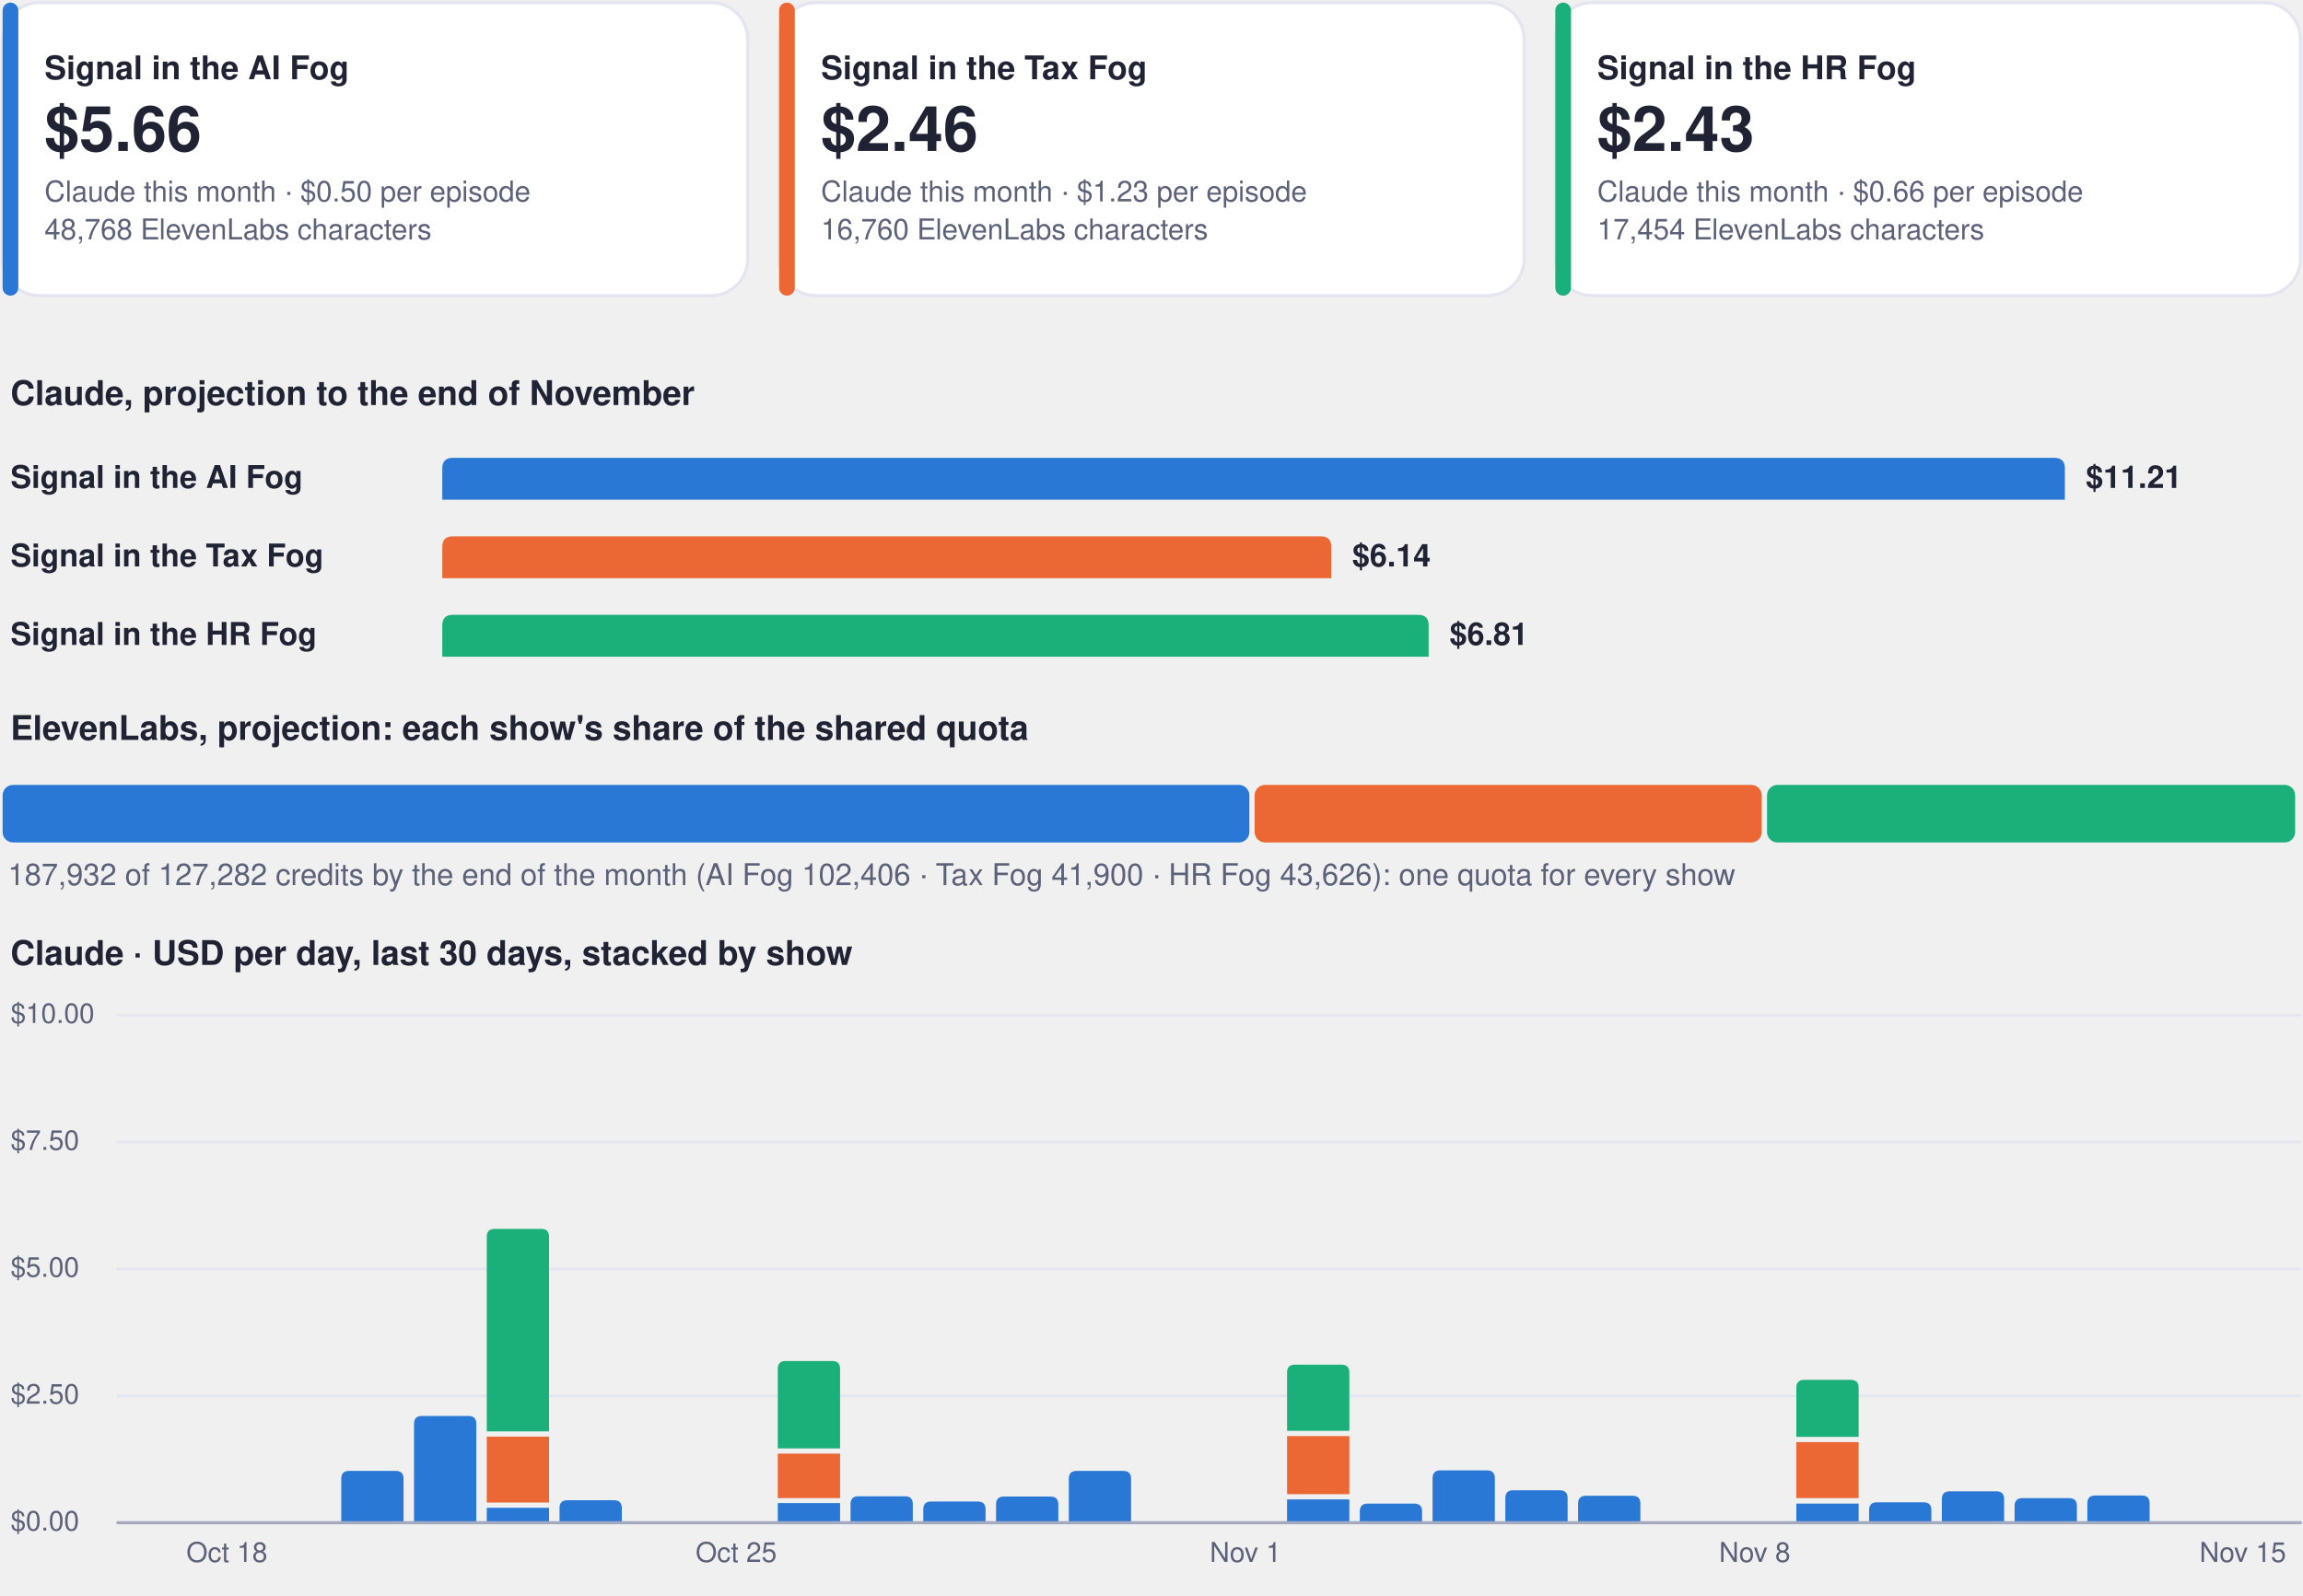
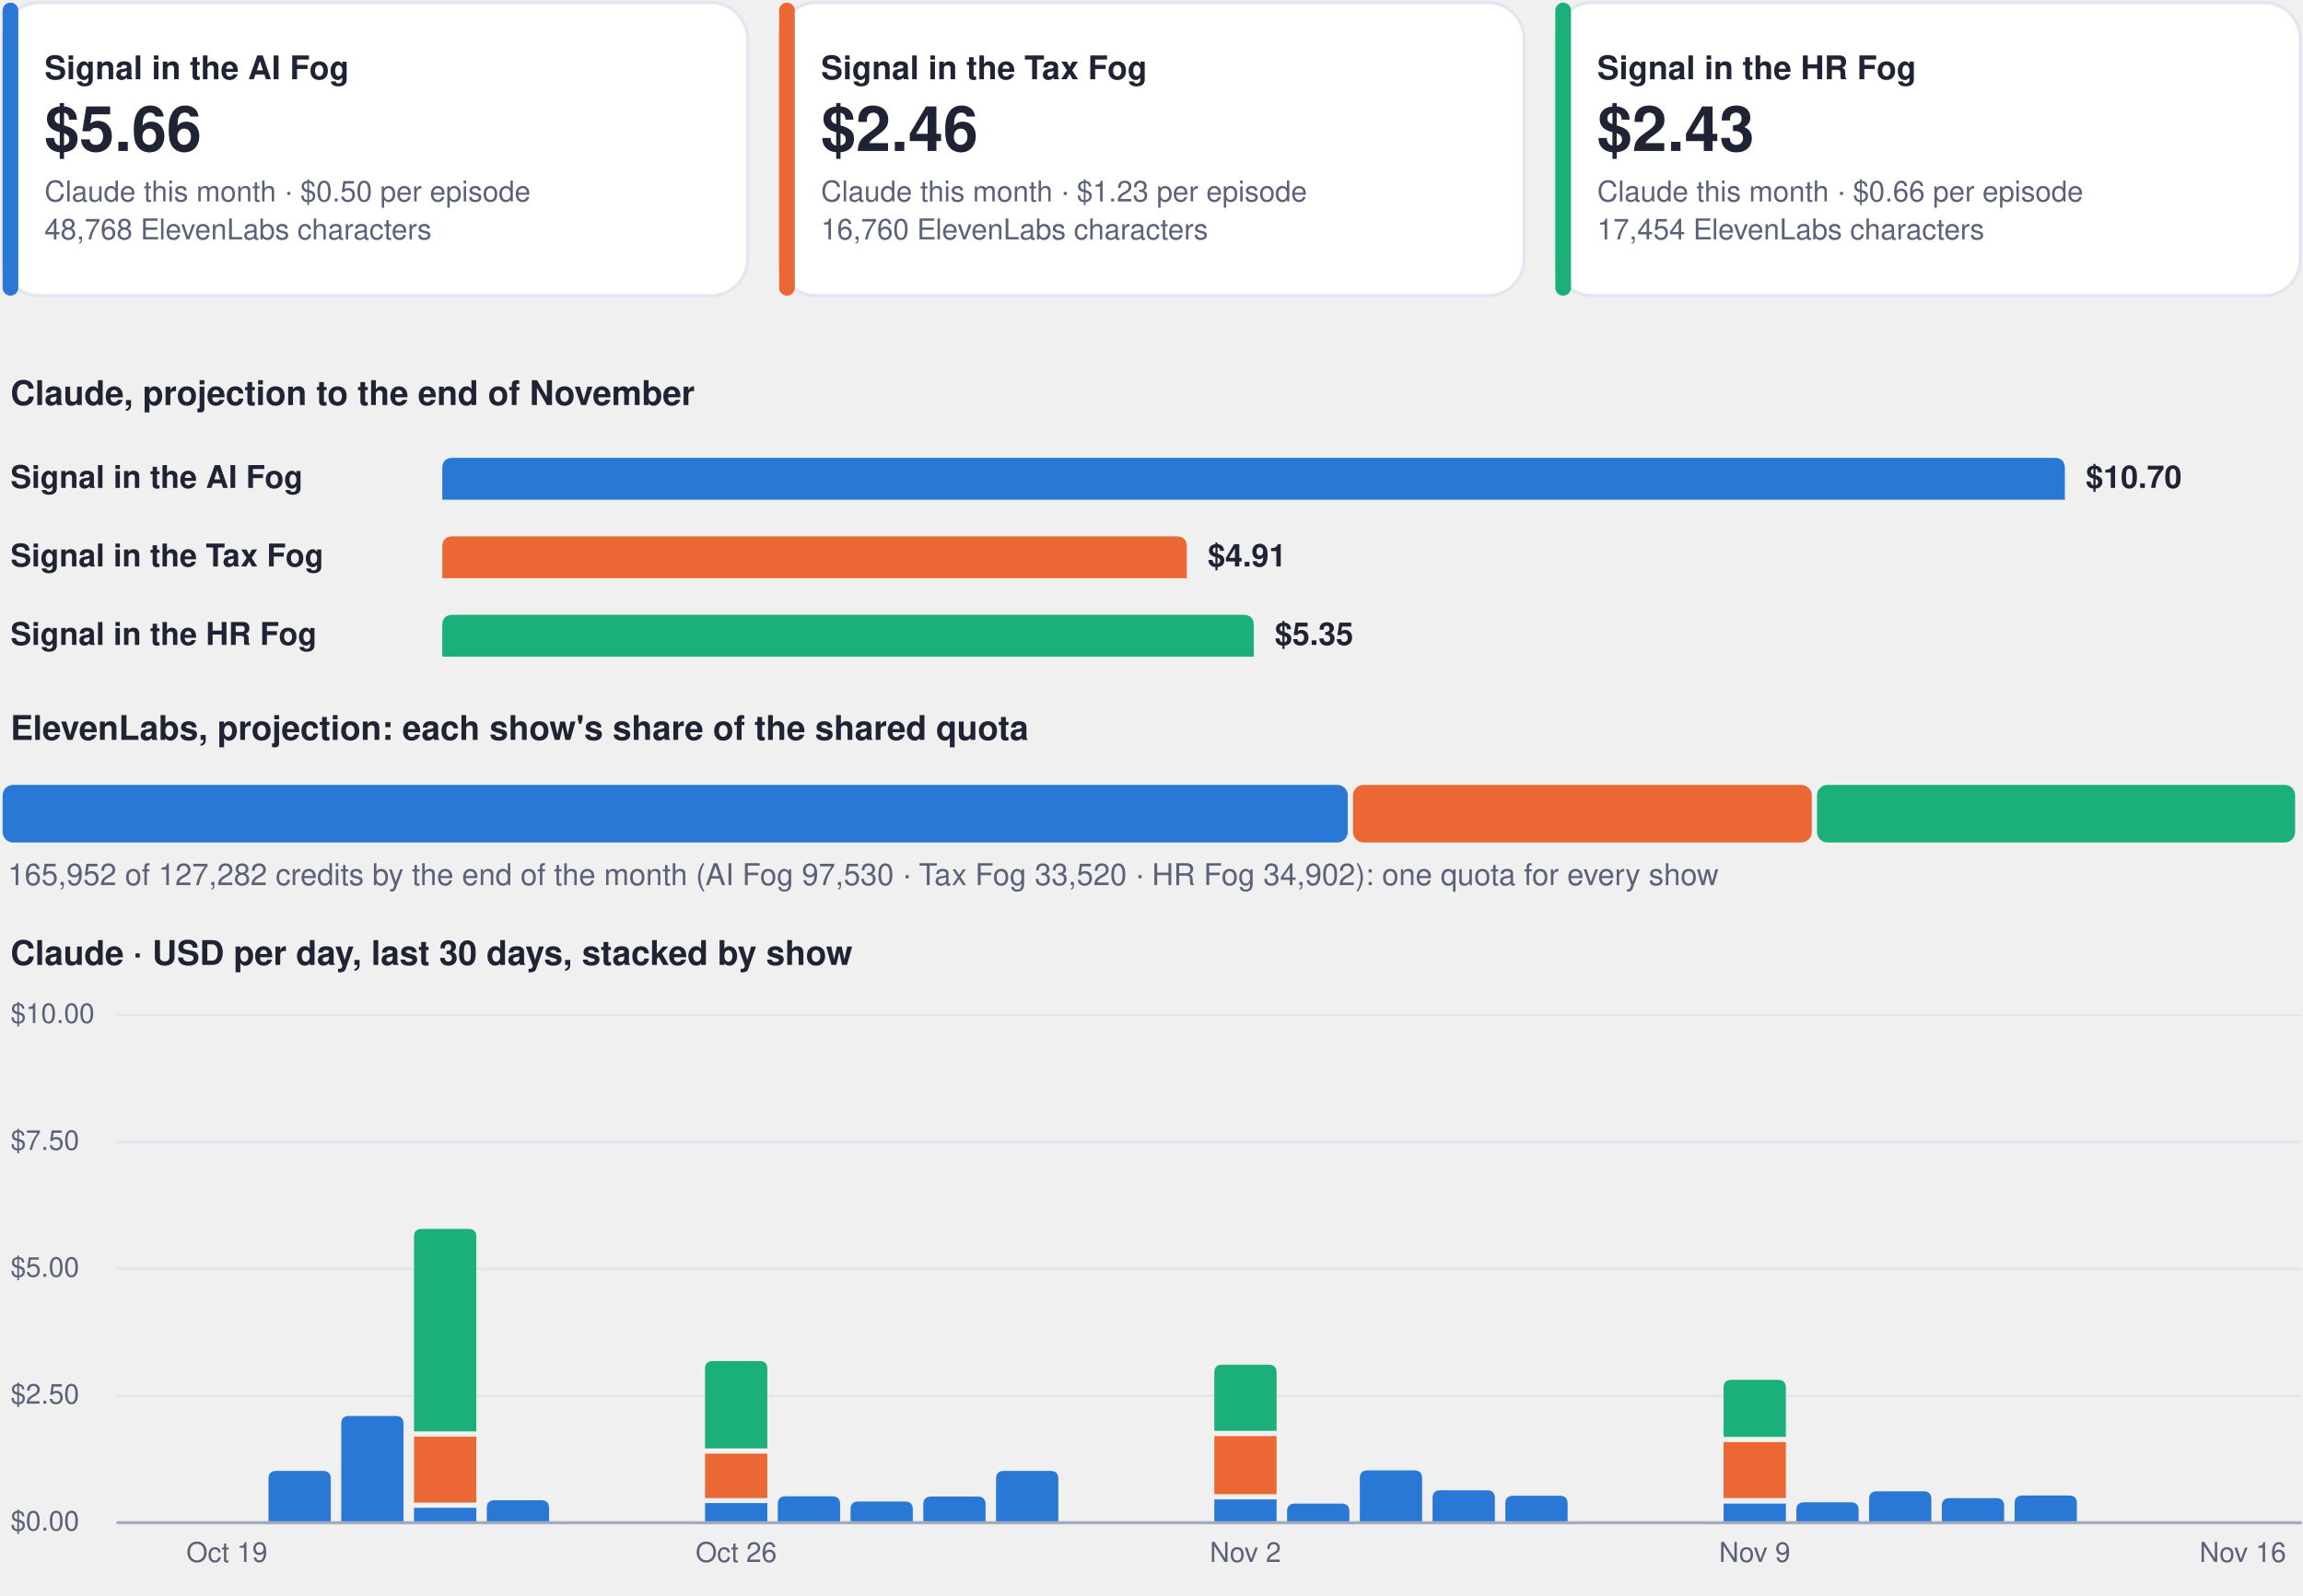
<svg xmlns="http://www.w3.org/2000/svg" viewBox="0 0 880 610" width="880" height="610" role="img" aria-label="Costs dashboard, every show">
  <rect x="1.0" y="1.0" width="284.7" height="112.0" rx="14" fill="#ffffff" stroke="#e3e6f0" stroke-width="1.2" />
  <rect x="1.0" y="1.0" width="6.0" height="112.0" rx="3" fill="#2a78d6" stroke="none" stroke-width="1.2" />
  <g class="box">
    <rect x="15.0" y="8.0" width="262.7" height="98.0" rx="12" fill="none" stroke="none" stroke-width="1.2" class="frame" />
    <text x="17.0" y="30.3" font-family="-apple-system, BlinkMacSystemFont, 'Segoe UI', Helvetica, Arial, sans-serif" font-size="12.5" font-weight="700" fill="#1f2333" text-anchor="start">Signal in the AI Fog</text>
    <text x="17.0" y="57.7" font-family="-apple-system, BlinkMacSystemFont, 'Segoe UI', Helvetica, Arial, sans-serif" font-size="24" font-weight="750" fill="#1f2333" text-anchor="start">$5.66</text>
    <text x="17.0" y="77.0" font-family="-apple-system, BlinkMacSystemFont, 'Segoe UI', Helvetica, Arial, sans-serif" font-size="11" font-weight="400" fill="#5b6178" text-anchor="start">Claude this month · $0.50 per episode</text>
    <text x="17.0" y="91.5" font-family="-apple-system, BlinkMacSystemFont, 'Segoe UI', Helvetica, Arial, sans-serif" font-size="11" font-weight="400" fill="#5b6178" text-anchor="start">48,768 ElevenLabs characters</text>
  </g>
  <rect x="297.7" y="1.0" width="284.7" height="112.0" rx="14" fill="#ffffff" stroke="#e3e6f0" stroke-width="1.2" />
  <rect x="297.7" y="1.0" width="6.0" height="112.0" rx="3" fill="#eb6834" stroke="none" stroke-width="1.2" />
  <g class="box">
    <rect x="311.7" y="8.0" width="262.7" height="98.0" rx="12" fill="none" stroke="none" stroke-width="1.2" class="frame" />
    <text x="313.7" y="30.3" font-family="-apple-system, BlinkMacSystemFont, 'Segoe UI', Helvetica, Arial, sans-serif" font-size="12.5" font-weight="700" fill="#1f2333" text-anchor="start">Signal in the Tax Fog</text>
    <text x="313.7" y="57.7" font-family="-apple-system, BlinkMacSystemFont, 'Segoe UI', Helvetica, Arial, sans-serif" font-size="24" font-weight="750" fill="#1f2333" text-anchor="start">$2.46</text>
    <text x="313.7" y="77.0" font-family="-apple-system, BlinkMacSystemFont, 'Segoe UI', Helvetica, Arial, sans-serif" font-size="11" font-weight="400" fill="#5b6178" text-anchor="start">Claude this month · $1.23 per episode</text>
    <text x="313.7" y="91.5" font-family="-apple-system, BlinkMacSystemFont, 'Segoe UI', Helvetica, Arial, sans-serif" font-size="11" font-weight="400" fill="#5b6178" text-anchor="start">16,760 ElevenLabs characters</text>
  </g>
  <rect x="594.3" y="1.0" width="284.7" height="112.0" rx="14" fill="#ffffff" stroke="#e3e6f0" stroke-width="1.2" />
  <rect x="594.3" y="1.0" width="6.0" height="112.0" rx="3" fill="#1baf7a" stroke="none" stroke-width="1.2" />
  <g class="box">
    <rect x="608.3" y="8.0" width="262.7" height="98.0" rx="12" fill="none" stroke="none" stroke-width="1.2" class="frame" />
    <text x="610.3" y="30.3" font-family="-apple-system, BlinkMacSystemFont, 'Segoe UI', Helvetica, Arial, sans-serif" font-size="12.5" font-weight="700" fill="#1f2333" text-anchor="start">Signal in the HR Fog</text>
    <text x="610.3" y="57.7" font-family="-apple-system, BlinkMacSystemFont, 'Segoe UI', Helvetica, Arial, sans-serif" font-size="24" font-weight="750" fill="#1f2333" text-anchor="start">$2.43</text>
    <text x="610.3" y="77.0" font-family="-apple-system, BlinkMacSystemFont, 'Segoe UI', Helvetica, Arial, sans-serif" font-size="11" font-weight="400" fill="#5b6178" text-anchor="start">Claude this month · $0.66 per episode</text>
    <text x="610.3" y="91.5" font-family="-apple-system, BlinkMacSystemFont, 'Segoe UI', Helvetica, Arial, sans-serif" font-size="11" font-weight="400" fill="#5b6178" text-anchor="start">17,454 ElevenLabs characters</text>
  </g>
  <g class="box">
    <rect x="1.0" y="140.0" width="878.0" height="22.0" rx="12" fill="none" stroke="none" stroke-width="1.2" class="frame" />
    <text x="4.0" y="154.8" font-family="-apple-system, BlinkMacSystemFont, 'Segoe UI', Helvetica, Arial, sans-serif" font-size="13" font-weight="700" fill="#1f2333" text-anchor="start">Claude, projection to the end of November</text>
  </g>
  <g class="box">
    <rect x="1.0" y="172.0" width="160.0" height="22.0" rx="12" fill="none" stroke="none" stroke-width="1.2" class="frame" />
    <text x="4.0" y="186.5" font-family="-apple-system, BlinkMacSystemFont, 'Segoe UI', Helvetica, Arial, sans-serif" font-size="12" font-weight="600" fill="#1f2333" text-anchor="start">Signal in the AI Fog</text>
  </g>
  <path d="M169.0,191.0 L169.0,179.0 Q169.0,175.0 173.0,175.0 L785.0,175.0 Q789.0,175.0 789.0,179.0 L789.0,191.0 Z" fill="#2a78d6" />
  <g class="box">
    <rect x="795.0" y="172.0" width="84.0" height="22.0" rx="12" fill="none" stroke="none" stroke-width="1.2" class="frame" />
-     <text x="797.0" y="186.5" font-family="-apple-system, BlinkMacSystemFont, 'Segoe UI', Helvetica, Arial, sans-serif" font-size="12" font-weight="650" fill="#1f2333" text-anchor="start">$11.21</text>
+     <text x="797.0" y="186.5" font-family="-apple-system, BlinkMacSystemFont, 'Segoe UI', Helvetica, Arial, sans-serif" font-size="12" font-weight="650" fill="#1f2333" text-anchor="start">$10.70</text>
  </g>
  <g class="box">
    <rect x="1.0" y="202.0" width="160.0" height="22.0" rx="12" fill="none" stroke="none" stroke-width="1.2" class="frame" />
    <text x="4.0" y="216.5" font-family="-apple-system, BlinkMacSystemFont, 'Segoe UI', Helvetica, Arial, sans-serif" font-size="12" font-weight="600" fill="#1f2333" text-anchor="start">Signal in the Tax Fog</text>
  </g>
-   <path d="M169.0,221.0 L169.0,209.0 Q169.0,205.0 173.0,205.0 L504.7,205.0 Q508.7,205.0 508.7,209.0 L508.7,221.0 Z" fill="#eb6834" />
+   <path d="M169.0,221.0 L169.0,209.0 Q169.0,205.0 173.0,205.0 L449.5,205.0 Q453.5,205.0 453.5,209.0 L453.5,221.0 Z" fill="#eb6834" />
  <g class="box">
-     <rect x="514.7" y="202.0" width="84.0" height="22.0" rx="12" fill="none" stroke="none" stroke-width="1.2" class="frame" />
-     <text x="516.7" y="216.5" font-family="-apple-system, BlinkMacSystemFont, 'Segoe UI', Helvetica, Arial, sans-serif" font-size="12" font-weight="650" fill="#1f2333" text-anchor="start">$6.14</text>
+     <rect x="459.5" y="202.0" width="84.0" height="22.0" rx="12" fill="none" stroke="none" stroke-width="1.2" class="frame" />
+     <text x="461.5" y="216.5" font-family="-apple-system, BlinkMacSystemFont, 'Segoe UI', Helvetica, Arial, sans-serif" font-size="12" font-weight="650" fill="#1f2333" text-anchor="start">$4.91</text>
  </g>
  <g class="box">
    <rect x="1.0" y="232.0" width="160.0" height="22.0" rx="12" fill="none" stroke="none" stroke-width="1.2" class="frame" />
    <text x="4.0" y="246.5" font-family="-apple-system, BlinkMacSystemFont, 'Segoe UI', Helvetica, Arial, sans-serif" font-size="12" font-weight="600" fill="#1f2333" text-anchor="start">Signal in the HR Fog</text>
  </g>
-   <path d="M169.0,251.0 L169.0,239.0 Q169.0,235.0 173.0,235.0 L541.9,235.0 Q545.9,235.0 545.9,239.0 L545.9,251.0 Z" fill="#1baf7a" />
+   <path d="M169.0,251.0 L169.0,239.0 Q169.0,235.0 173.0,235.0 L475.1,235.0 Q479.1,235.0 479.1,239.0 L479.1,251.0 Z" fill="#1baf7a" />
  <g class="box">
-     <rect x="551.9" y="232.0" width="84.0" height="22.0" rx="12" fill="none" stroke="none" stroke-width="1.2" class="frame" />
-     <text x="553.9" y="246.5" font-family="-apple-system, BlinkMacSystemFont, 'Segoe UI', Helvetica, Arial, sans-serif" font-size="12" font-weight="650" fill="#1f2333" text-anchor="start">$6.81</text>
+     <rect x="485.1" y="232.0" width="84.0" height="22.0" rx="12" fill="none" stroke="none" stroke-width="1.2" class="frame" />
+     <text x="487.1" y="246.5" font-family="-apple-system, BlinkMacSystemFont, 'Segoe UI', Helvetica, Arial, sans-serif" font-size="12" font-weight="650" fill="#1f2333" text-anchor="start">$5.35</text>
  </g>
  <g class="box">
    <rect x="1.0" y="268.0" width="878.0" height="22.0" rx="12" fill="none" stroke="none" stroke-width="1.2" class="frame" />
    <text x="4.0" y="282.8" font-family="-apple-system, BlinkMacSystemFont, 'Segoe UI', Helvetica, Arial, sans-serif" font-size="13" font-weight="700" fill="#1f2333" text-anchor="start">ElevenLabs, projection: each show's share of the shared quota</text>
  </g>
-   <rect x="1.0" y="300.0" width="476.4" height="22.0" rx="4" fill="#2a78d6" stroke="none" stroke-width="1.2" />
-   <rect x="479.4" y="300.0" width="193.8" height="22.0" rx="4" fill="#eb6834" stroke="none" stroke-width="1.2" />
-   <rect x="675.2" y="300.0" width="201.8" height="22.0" rx="4" fill="#1baf7a" stroke="none" stroke-width="1.2" />
+   <rect x="1.0" y="300.0" width="514.0" height="22.0" rx="4" fill="#2a78d6" stroke="none" stroke-width="1.2" />
+   <rect x="517.0" y="300.0" width="175.3" height="22.0" rx="4" fill="#eb6834" stroke="none" stroke-width="1.2" />
+   <rect x="694.3" y="300.0" width="182.7" height="22.0" rx="4" fill="#1baf7a" stroke="none" stroke-width="1.2" />
  <g class="box">
    <rect x="1.0" y="326.0" width="878.0" height="18.0" rx="12" fill="none" stroke="none" stroke-width="1.2" class="frame" />
-     <text x="3.0" y="338.3" font-family="-apple-system, BlinkMacSystemFont, 'Segoe UI', Helvetica, Arial, sans-serif" font-size="11.5" font-weight="500" fill="#5b6178" text-anchor="start">187,932 of 127,282 credits by the end of the month (AI Fog 102,406 · Tax Fog 41,900 · HR Fog 43,626): one quota for every show</text>
+     <text x="3.0" y="338.3" font-family="-apple-system, BlinkMacSystemFont, 'Segoe UI', Helvetica, Arial, sans-serif" font-size="11.5" font-weight="500" fill="#5b6178" text-anchor="start">165,952 of 127,282 credits by the end of the month (AI Fog 97,530 · Tax Fog 33,520 · HR Fog 34,902): one quota for every show</text>
  </g>
  <g class="box">
    <rect x="1.0" y="354.0" width="878.0" height="22.0" rx="12" fill="none" stroke="none" stroke-width="1.2" class="frame" />
    <text x="4.0" y="368.8" font-family="-apple-system, BlinkMacSystemFont, 'Segoe UI', Helvetica, Arial, sans-serif" font-size="13" font-weight="700" fill="#1f2333" text-anchor="start">Claude · USD per day, last 30 days, stacked by show</text>
  </g>
  <path d="M45,582.0 L879,582.0" fill="none" stroke="#e3e6f0" stroke-width="1" stroke-linecap="round" stroke-linejoin="round" />
  <g class="box">
    <rect x="1.0" y="574.0" width="42.0" height="16.0" rx="12" fill="none" stroke="none" stroke-width="1.2" class="frame" />
    <text x="4.0" y="585.0" font-family="-apple-system, BlinkMacSystemFont, 'Segoe UI', Helvetica, Arial, sans-serif" font-size="10.5" font-weight="500" fill="#5b6178" text-anchor="start">$0.00</text>
  </g>
  <path d="M45,533.5 L879,533.5" fill="none" stroke="#e3e6f0" stroke-width="1" stroke-linecap="round" stroke-linejoin="round" />
  <g class="box">
    <rect x="1.0" y="525.5" width="42.0" height="16.0" rx="12" fill="none" stroke="none" stroke-width="1.2" class="frame" />
    <text x="4.0" y="536.5" font-family="-apple-system, BlinkMacSystemFont, 'Segoe UI', Helvetica, Arial, sans-serif" font-size="10.5" font-weight="500" fill="#5b6178" text-anchor="start">$2.50</text>
  </g>
  <path d="M45,485.0 L879,485.0" fill="none" stroke="#e3e6f0" stroke-width="1" stroke-linecap="round" stroke-linejoin="round" />
  <g class="box">
    <rect x="1.0" y="477.0" width="42.0" height="16.0" rx="12" fill="none" stroke="none" stroke-width="1.2" class="frame" />
    <text x="4.0" y="488.0" font-family="-apple-system, BlinkMacSystemFont, 'Segoe UI', Helvetica, Arial, sans-serif" font-size="10.5" font-weight="500" fill="#5b6178" text-anchor="start">$5.00</text>
  </g>
  <path d="M45,436.5 L879,436.5" fill="none" stroke="#e3e6f0" stroke-width="1" stroke-linecap="round" stroke-linejoin="round" />
  <g class="box">
    <rect x="1.0" y="428.5" width="42.0" height="16.0" rx="12" fill="none" stroke="none" stroke-width="1.2" class="frame" />
    <text x="4.0" y="439.5" font-family="-apple-system, BlinkMacSystemFont, 'Segoe UI', Helvetica, Arial, sans-serif" font-size="10.5" font-weight="500" fill="#5b6178" text-anchor="start">$7.50</text>
  </g>
  <path d="M45,388.0 L879,388.0" fill="none" stroke="#e3e6f0" stroke-width="1" stroke-linecap="round" stroke-linejoin="round" />
  <g class="box">
    <rect x="1.0" y="380.0" width="42.0" height="16.0" rx="12" fill="none" stroke="none" stroke-width="1.2" class="frame" />
    <text x="4.0" y="391.0" font-family="-apple-system, BlinkMacSystemFont, 'Segoe UI', Helvetica, Arial, sans-serif" font-size="10.5" font-weight="500" fill="#5b6178" text-anchor="start">$10.00</text>
  </g>
  <g class="box">
    <rect x="64.7" y="586.0" width="44.0" height="16.0" rx="12" fill="none" stroke="none" stroke-width="1.2" class="frame" />
-     <text x="86.7" y="597.0" font-family="-apple-system, BlinkMacSystemFont, 'Segoe UI', Helvetica, Arial, sans-serif" font-size="10.5" font-weight="500" fill="#5b6178" text-anchor="middle">Oct 18</text>
+     <text x="86.7" y="597.0" font-family="-apple-system, BlinkMacSystemFont, 'Segoe UI', Helvetica, Arial, sans-serif" font-size="10.5" font-weight="500" fill="#5b6178" text-anchor="middle">Oct 19</text>
  </g>
-   <path d="M130.4,582.0 L130.4,565.2 Q130.4,562.2 133.4,562.2 L151.2,562.2 Q154.2,562.2 154.2,565.2 L154.2,582.0 Z" fill="#2a78d6" />
-   <path d="M158.2,582.0 L158.2,544.2 Q158.2,541.2 161.2,541.2 L179.0,541.2 Q182.0,541.2 182.0,544.2 L182.0,582.0 Z" fill="#2a78d6" />
-   <path d="M186.0,576.3 h23.8 v5.7 h-23.8 Z" fill="#2a78d6" />
-   <path d="M186.0,549.1 h23.8 v25.2 h-23.8 Z" fill="#eb6834" />
-   <path d="M186.0,547.1 L186.0,472.7 Q186.0,469.7 189.0,469.7 L206.8,469.7 Q209.8,469.7 209.8,472.7 L209.8,547.1 Z" fill="#1baf7a" />
-   <path d="M213.8,582.0 L213.8,576.4 Q213.8,573.4 216.8,573.4 L234.6,573.4 Q237.6,573.4 237.6,576.4 L237.6,582.0 Z" fill="#2a78d6" />
+   <path d="M102.6,582.0 L102.6,565.2 Q102.6,562.2 105.6,562.2 L123.4,562.2 Q126.4,562.2 126.4,565.2 L126.4,582.0 Z" fill="#2a78d6" />
+   <path d="M130.4,582.0 L130.4,544.2 Q130.4,541.2 133.4,541.2 L151.2,541.2 Q154.2,541.2 154.2,544.2 L154.2,582.0 Z" fill="#2a78d6" />
+   <path d="M158.2,576.3 h23.8 v5.7 h-23.8 Z" fill="#2a78d6" />
+   <path d="M158.2,549.1 h23.8 v25.2 h-23.8 Z" fill="#eb6834" />
+   <path d="M158.2,547.1 L158.2,472.7 Q158.2,469.7 161.2,469.7 L179.0,469.7 Q182.0,469.7 182.0,472.7 L182.0,547.1 Z" fill="#1baf7a" />
+   <path d="M186.0,582.0 L186.0,576.4 Q186.0,573.4 189.0,573.4 L206.8,573.4 Q209.8,573.4 209.8,576.4 L209.8,582.0 Z" fill="#2a78d6" />
+   <path d="M269.4,574.5 h23.8 v7.5 h-23.8 Z" fill="#2a78d6" />
+   <path d="M269.4,555.6 h23.8 v17.0 h-23.8 Z" fill="#eb6834" />
+   <path d="M269.4,553.6 L269.4,523.2 Q269.4,520.2 272.4,520.2 L290.2,520.2 Q293.2,520.2 293.2,523.2 L293.2,553.6 Z" fill="#1baf7a" />
  <g class="box">
    <rect x="259.3" y="586.0" width="44.0" height="16.0" rx="12" fill="none" stroke="none" stroke-width="1.2" class="frame" />
-     <text x="281.3" y="597.0" font-family="-apple-system, BlinkMacSystemFont, 'Segoe UI', Helvetica, Arial, sans-serif" font-size="10.5" font-weight="500" fill="#5b6178" text-anchor="middle">Oct 25</text>
+     <text x="281.3" y="597.0" font-family="-apple-system, BlinkMacSystemFont, 'Segoe UI', Helvetica, Arial, sans-serif" font-size="10.5" font-weight="500" fill="#5b6178" text-anchor="middle">Oct 26</text>
  </g>
-   <path d="M297.2,574.5 h23.8 v7.5 h-23.8 Z" fill="#2a78d6" />
-   <path d="M297.2,555.6 h23.8 v17.0 h-23.8 Z" fill="#eb6834" />
-   <path d="M297.2,553.6 L297.2,523.2 Q297.2,520.2 300.2,520.2 L318.0,520.2 Q321.0,520.2 321.0,523.2 L321.0,553.6 Z" fill="#1baf7a" />
-   <path d="M325.0,582.0 L325.0,574.9 Q325.0,571.9 328.0,571.9 L345.8,571.9 Q348.8,571.9 348.8,574.9 L348.8,582.0 Z" fill="#2a78d6" />
-   <path d="M352.8,582.0 L352.8,576.9 Q352.8,573.9 355.8,573.9 L373.6,573.9 Q376.6,573.9 376.6,576.9 L376.6,582.0 Z" fill="#2a78d6" />
-   <path d="M380.6,582.0 L380.6,575.0 Q380.6,572.0 383.6,572.0 L401.4,572.0 Q404.4,572.0 404.4,575.0 L404.4,582.0 Z" fill="#2a78d6" />
-   <path d="M408.4,582.0 L408.4,565.2 Q408.4,562.2 411.4,562.2 L429.2,562.2 Q432.2,562.2 432.2,565.2 L432.2,582.0 Z" fill="#2a78d6" />
+   <path d="M297.2,582.0 L297.2,574.9 Q297.2,571.9 300.2,571.9 L318.0,571.9 Q321.0,571.9 321.0,574.9 L321.0,582.0 Z" fill="#2a78d6" />
+   <path d="M325.0,582.0 L325.0,576.9 Q325.0,573.9 328.0,573.9 L345.8,573.9 Q348.8,573.9 348.8,576.9 L348.8,582.0 Z" fill="#2a78d6" />
+   <path d="M352.8,582.0 L352.8,575.0 Q352.8,572.0 355.8,572.0 L373.6,572.0 Q376.6,572.0 376.6,575.0 L376.6,582.0 Z" fill="#2a78d6" />
+   <path d="M380.6,582.0 L380.6,565.2 Q380.6,562.2 383.6,562.2 L401.4,562.2 Q404.4,562.2 404.4,565.2 L404.4,582.0 Z" fill="#2a78d6" />
+   <path d="M464.0,573.1 h23.8 v8.9 h-23.8 Z" fill="#2a78d6" />
+   <path d="M464.0,548.9 h23.8 v22.2 h-23.8 Z" fill="#eb6834" />
+   <path d="M464.0,546.9 L464.0,524.6 Q464.0,521.6 467.0,521.6 L484.8,521.6 Q487.8,521.6 487.8,524.6 L487.8,546.9 Z" fill="#1baf7a" />
  <g class="box">
    <rect x="453.9" y="586.0" width="44.0" height="16.0" rx="12" fill="none" stroke="none" stroke-width="1.2" class="frame" />
-     <text x="475.9" y="597.0" font-family="-apple-system, BlinkMacSystemFont, 'Segoe UI', Helvetica, Arial, sans-serif" font-size="10.5" font-weight="500" fill="#5b6178" text-anchor="middle">Nov 1</text>
+     <text x="475.9" y="597.0" font-family="-apple-system, BlinkMacSystemFont, 'Segoe UI', Helvetica, Arial, sans-serif" font-size="10.5" font-weight="500" fill="#5b6178" text-anchor="middle">Nov 2</text>
  </g>
-   <path d="M491.8,573.1 h23.8 v8.9 h-23.8 Z" fill="#2a78d6" />
-   <path d="M491.8,548.9 h23.8 v22.2 h-23.8 Z" fill="#eb6834" />
-   <path d="M491.8,546.9 L491.8,524.6 Q491.8,521.6 494.8,521.6 L512.6,521.6 Q515.6,521.6 515.6,524.6 L515.6,546.9 Z" fill="#1baf7a" />
-   <path d="M519.6,582.0 L519.6,577.7 Q519.6,574.7 522.6,574.7 L540.4,574.7 Q543.4,574.7 543.4,577.7 L543.4,582.0 Z" fill="#2a78d6" />
-   <path d="M547.4,582.0 L547.4,565.0 Q547.4,562.0 550.4,562.0 L568.2,562.0 Q571.2,562.0 571.2,565.0 L571.2,582.0 Z" fill="#2a78d6" />
-   <path d="M575.2,582.0 L575.2,572.6 Q575.2,569.6 578.2,569.6 L596.0,569.6 Q599.0,569.6 599.0,572.6 L599.0,582.0 Z" fill="#2a78d6" />
-   <path d="M603.0,582.0 L603.0,574.7 Q603.0,571.7 606.0,571.7 L623.8,571.7 Q626.8,571.7 626.8,574.7 L626.8,582.0 Z" fill="#2a78d6" />
+   <path d="M491.8,582.0 L491.8,577.7 Q491.8,574.7 494.8,574.7 L512.6,574.7 Q515.6,574.7 515.6,577.7 L515.6,582.0 Z" fill="#2a78d6" />
+   <path d="M519.6,582.0 L519.6,565.0 Q519.6,562.0 522.6,562.0 L540.4,562.0 Q543.4,562.0 543.4,565.0 L543.4,582.0 Z" fill="#2a78d6" />
+   <path d="M547.4,582.0 L547.4,572.6 Q547.4,569.6 550.4,569.6 L568.2,569.6 Q571.2,569.6 571.2,572.6 L571.2,582.0 Z" fill="#2a78d6" />
+   <path d="M575.2,582.0 L575.2,574.7 Q575.2,571.7 578.2,571.7 L596.0,571.7 Q599.0,571.7 599.0,574.7 L599.0,582.0 Z" fill="#2a78d6" />
+   <path d="M658.6,574.7 h23.8 v7.3 h-23.8 Z" fill="#2a78d6" />
+   <path d="M658.6,551.2 h23.8 v21.4 h-23.8 Z" fill="#eb6834" />
+   <path d="M658.6,549.2 L658.6,530.4 Q658.6,527.4 661.6,527.4 L679.4,527.4 Q682.4,527.4 682.4,530.4 L682.4,549.2 Z" fill="#1baf7a" />
  <g class="box">
    <rect x="648.5" y="586.0" width="44.0" height="16.0" rx="12" fill="none" stroke="none" stroke-width="1.2" class="frame" />
-     <text x="670.5" y="597.0" font-family="-apple-system, BlinkMacSystemFont, 'Segoe UI', Helvetica, Arial, sans-serif" font-size="10.5" font-weight="500" fill="#5b6178" text-anchor="middle">Nov 8</text>
+     <text x="670.5" y="597.0" font-family="-apple-system, BlinkMacSystemFont, 'Segoe UI', Helvetica, Arial, sans-serif" font-size="10.5" font-weight="500" fill="#5b6178" text-anchor="middle">Nov 9</text>
  </g>
-   <path d="M686.4,574.7 h23.8 v7.3 h-23.8 Z" fill="#2a78d6" />
-   <path d="M686.4,551.2 h23.8 v21.4 h-23.8 Z" fill="#eb6834" />
-   <path d="M686.4,549.2 L686.4,530.4 Q686.4,527.4 689.4,527.4 L707.2,527.4 Q710.2,527.4 710.2,530.4 L710.2,549.2 Z" fill="#1baf7a" />
-   <path d="M714.2,582.0 L714.2,577.2 Q714.2,574.2 717.2,574.2 L735.0,574.2 Q738.0,574.2 738.0,577.2 L738.0,582.0 Z" fill="#2a78d6" />
-   <path d="M742.0,582.0 L742.0,573.0 Q742.0,570.0 745.0,570.0 L762.8,570.0 Q765.8,570.0 765.8,573.0 L765.8,582.0 Z" fill="#2a78d6" />
-   <path d="M769.8,582.0 L769.8,575.6 Q769.8,572.6 772.8,572.6 L790.6,572.6 Q793.6,572.6 793.6,575.6 L793.6,582.0 Z" fill="#2a78d6" />
-   <path d="M797.6,582.0 L797.6,574.6 Q797.6,571.6 800.6,571.6 L818.4,571.6 Q821.4,571.6 821.4,574.6 L821.4,582.0 Z" fill="#2a78d6" />
+   <path d="M686.4,582.0 L686.4,577.2 Q686.4,574.2 689.4,574.2 L707.2,574.2 Q710.2,574.2 710.2,577.2 L710.2,582.0 Z" fill="#2a78d6" />
+   <path d="M714.2,582.0 L714.2,573.0 Q714.2,570.0 717.2,570.0 L735.0,570.0 Q738.0,570.0 738.0,573.0 L738.0,582.0 Z" fill="#2a78d6" />
+   <path d="M742.0,582.0 L742.0,575.6 Q742.0,572.6 745.0,572.6 L762.8,572.6 Q765.8,572.6 765.8,575.6 L765.8,582.0 Z" fill="#2a78d6" />
+   <path d="M769.8,582.0 L769.8,574.6 Q769.8,571.6 772.8,571.6 L790.6,571.6 Q793.6,571.6 793.6,574.6 L793.6,582.0 Z" fill="#2a78d6" />
  <g class="box">
    <rect x="835.0" y="586.0" width="44.0" height="16.0" rx="12" fill="none" stroke="none" stroke-width="1.2" class="frame" />
-     <text x="857.0" y="597.0" font-family="-apple-system, BlinkMacSystemFont, 'Segoe UI', Helvetica, Arial, sans-serif" font-size="10.5" font-weight="500" fill="#5b6178" text-anchor="middle">Nov 15</text>
+     <text x="857.0" y="597.0" font-family="-apple-system, BlinkMacSystemFont, 'Segoe UI', Helvetica, Arial, sans-serif" font-size="10.5" font-weight="500" fill="#5b6178" text-anchor="middle">Nov 16</text>
  </g>
  <path d="M45,582 L879,582" fill="none" stroke="#a3a9bf" stroke-width="1.2" stroke-linecap="round" stroke-linejoin="round" />
</svg>
